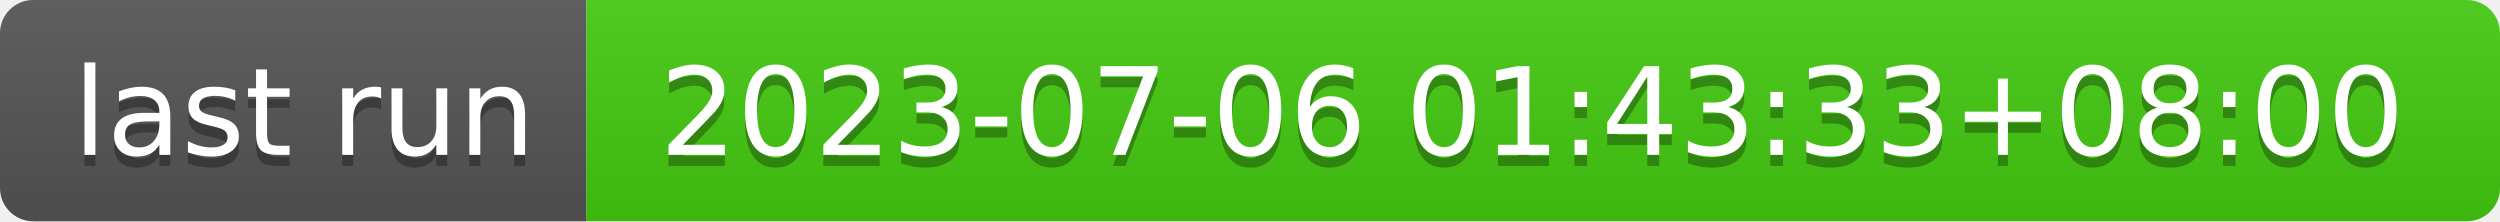
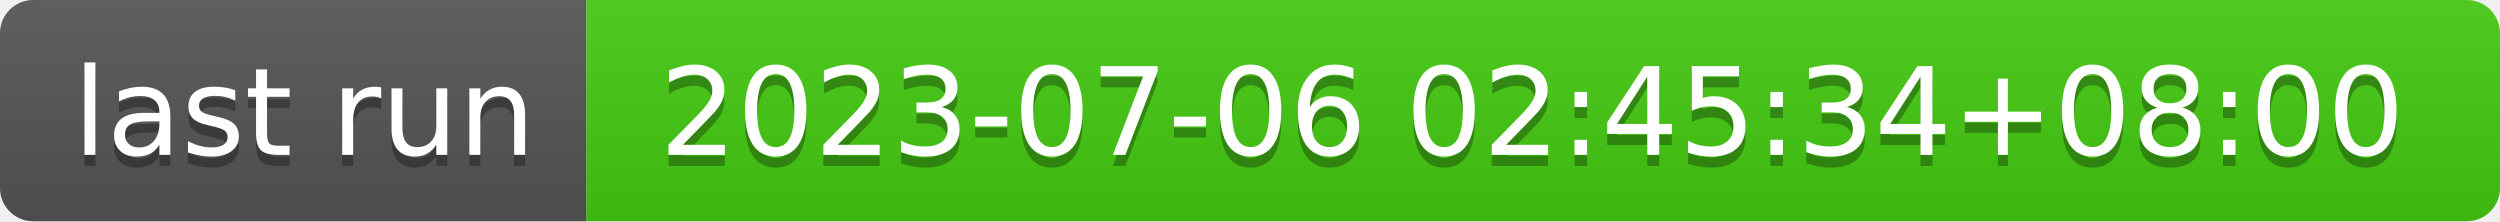
- <svg xmlns="http://www.w3.org/2000/svg" width="226" height="20" role="img" aria-label="last run: 2023-07-06 01:43:33+08:00">
+ <svg xmlns="http://www.w3.org/2000/svg" width="226" height="20" role="img" aria-label="last run: 2023-07-06 02:45:34+08:00">
  <linearGradient id="s" x2="0" y2="100%">
    <stop offset="0" stop-color="#bbb" stop-opacity=".1" />
    <stop offset="1" stop-opacity=".1" />
  </linearGradient>
  <clipPath id="r">
    <rect width="226" height="20" rx="3" fill="#fff" />
  </clipPath>
  <g clip-path="url(#r)">
    <rect width="53" height="20" fill="#555" />
    <rect x="53" width="173" height="20" fill="#4c1" />
    <rect width="226" height="20" fill="url(#s)" />
  </g>
  <g fill="#fff" text-anchor="middle" font-family="Verdana,Geneva,DejaVu Sans,sans-serif" text-rendering="geometricPrecision" font-size="110">
    <text aria-hidden="true" x="275" y="150" fill="#010101" fill-opacity=".3" transform="scale(.1)" textLength="430">last run</text>
    <text x="275" y="140" transform="scale(.1)" fill="#fff" textLength="430">last run</text>
-     <text aria-hidden="true" x="1385" y="150" fill="#010101" fill-opacity=".3" transform="scale(.1)" textLength="1630">2023-07-06 01:43:33+08:00</text>
-     <text x="1385" y="140" transform="scale(.1)" fill="#fff" textLength="1630">2023-07-06 01:43:33+08:00</text>
+     <text aria-hidden="true" x="1385" y="150" fill="#010101" fill-opacity=".3" transform="scale(.1)" textLength="1630">2023-07-06 02:45:34+08:00</text>
+     <text x="1385" y="140" transform="scale(.1)" fill="#fff" textLength="1630">2023-07-06 02:45:34+08:00</text>
  </g>
</svg>
